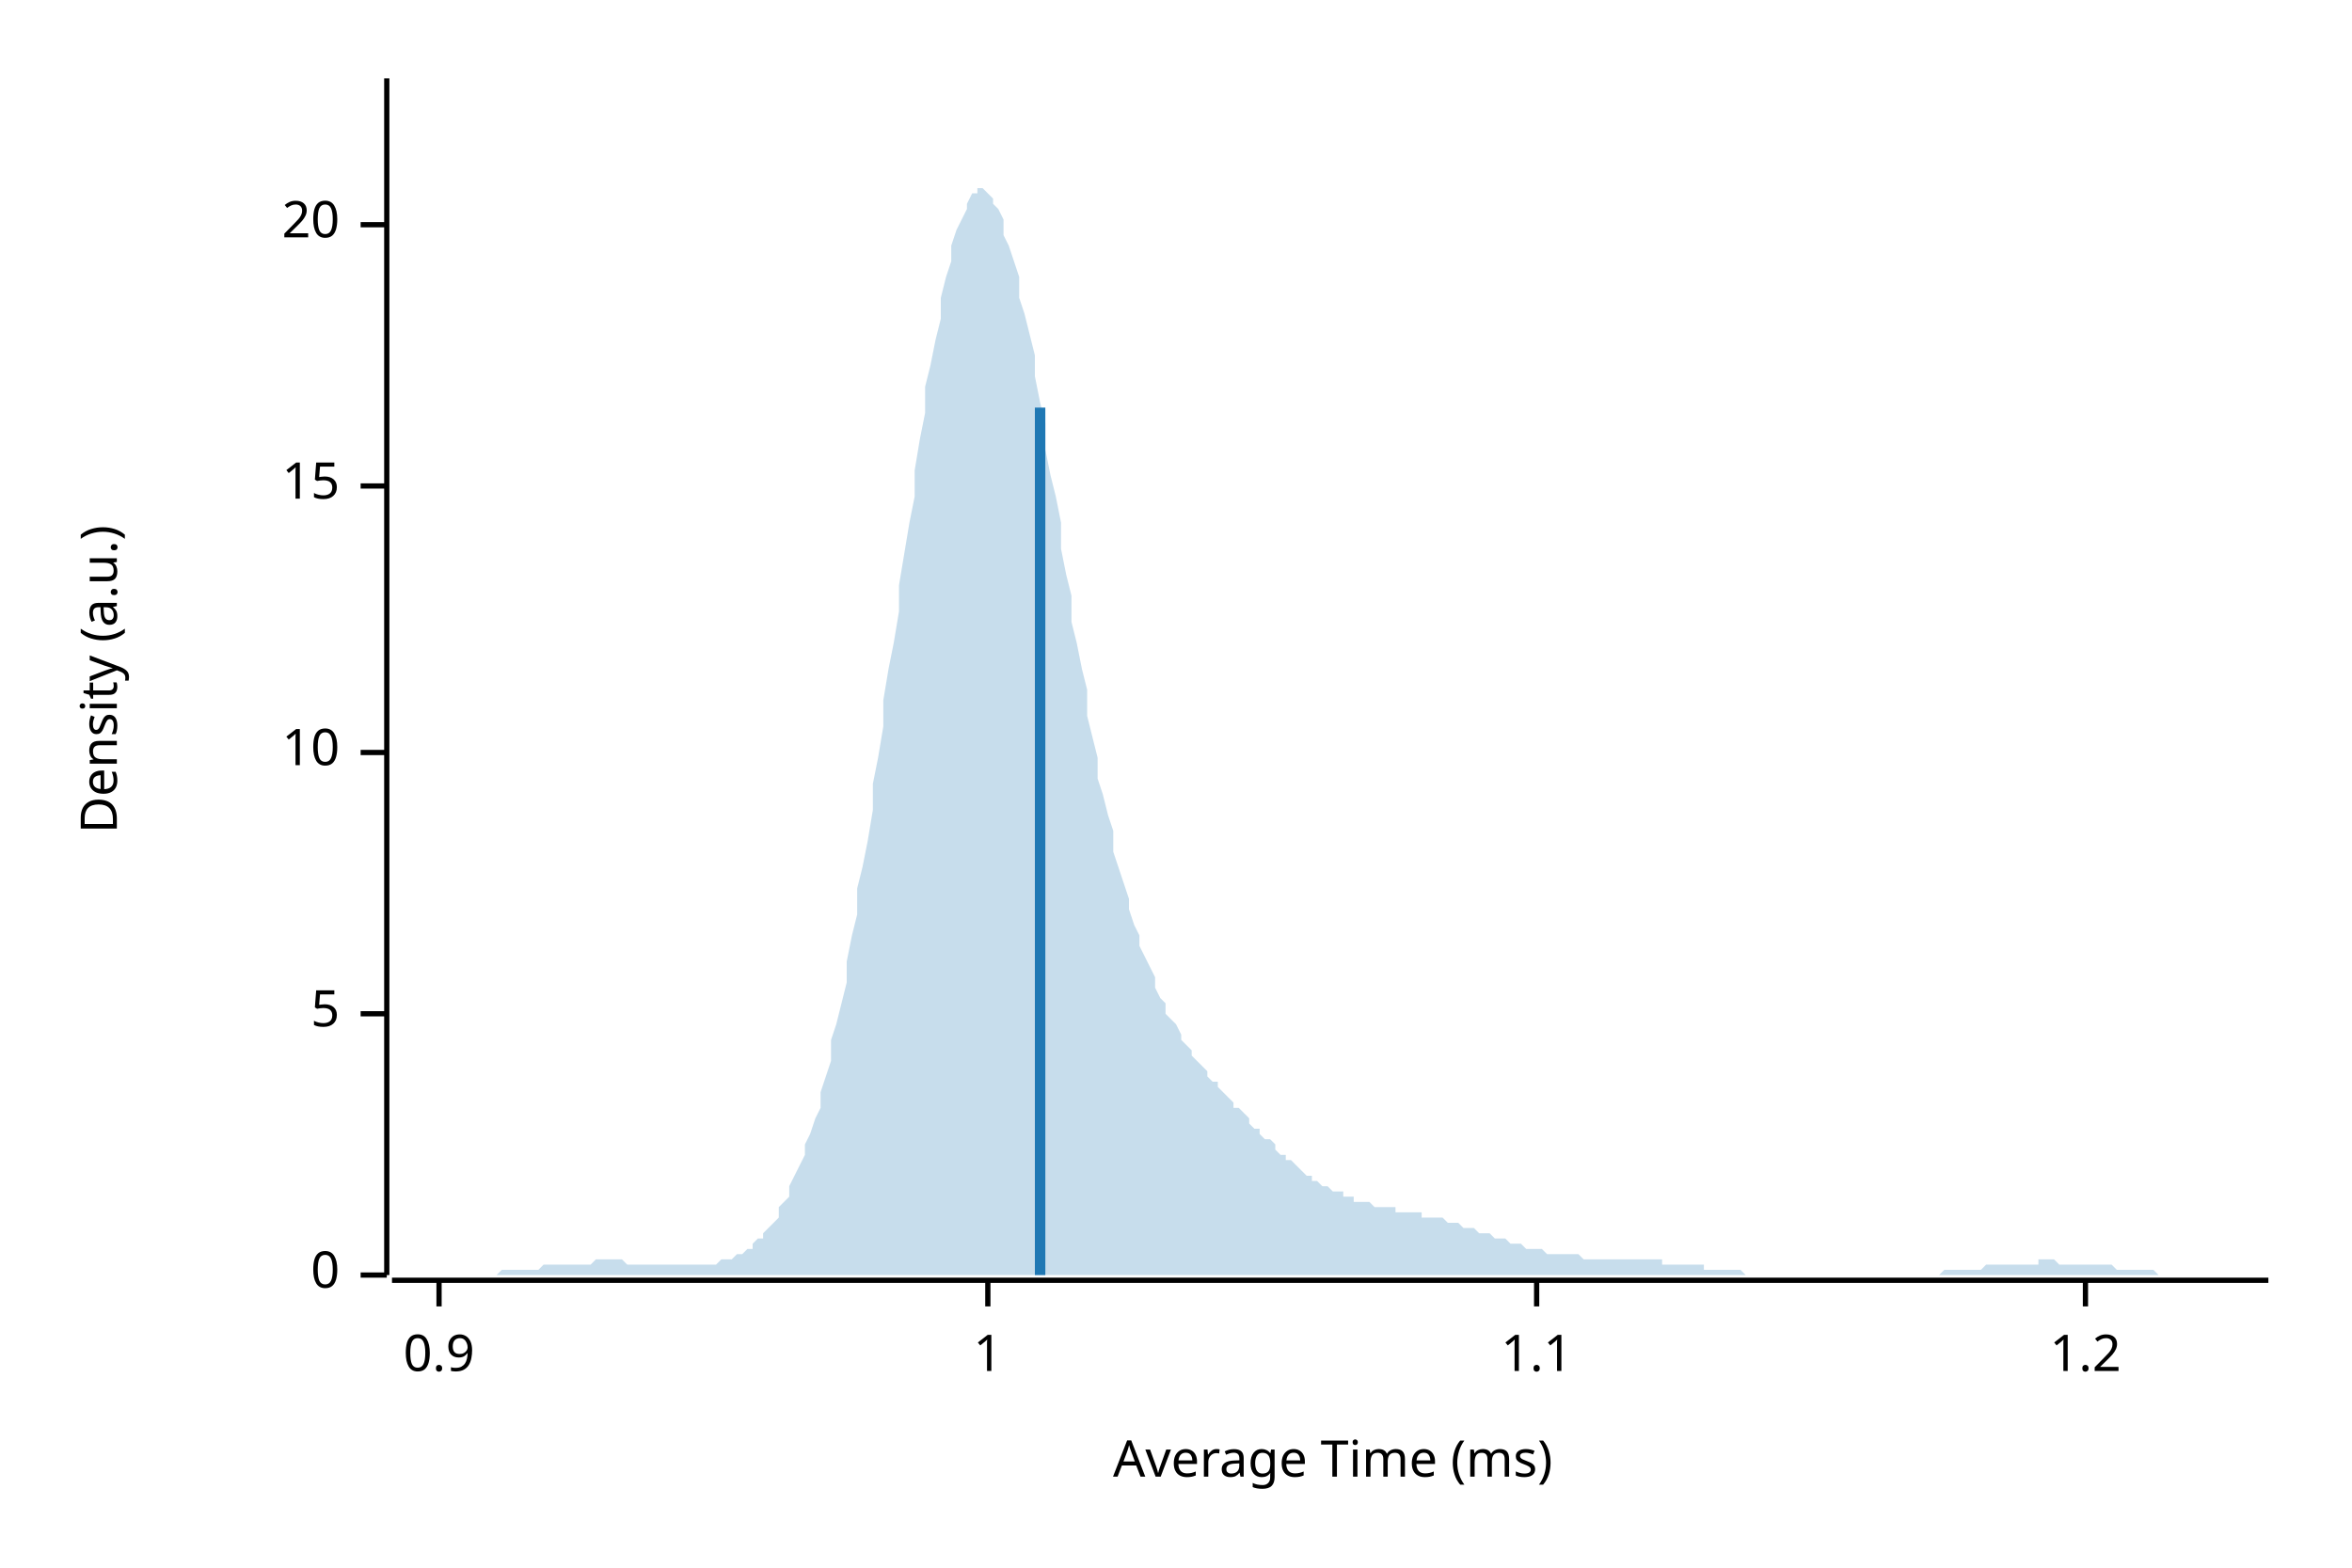
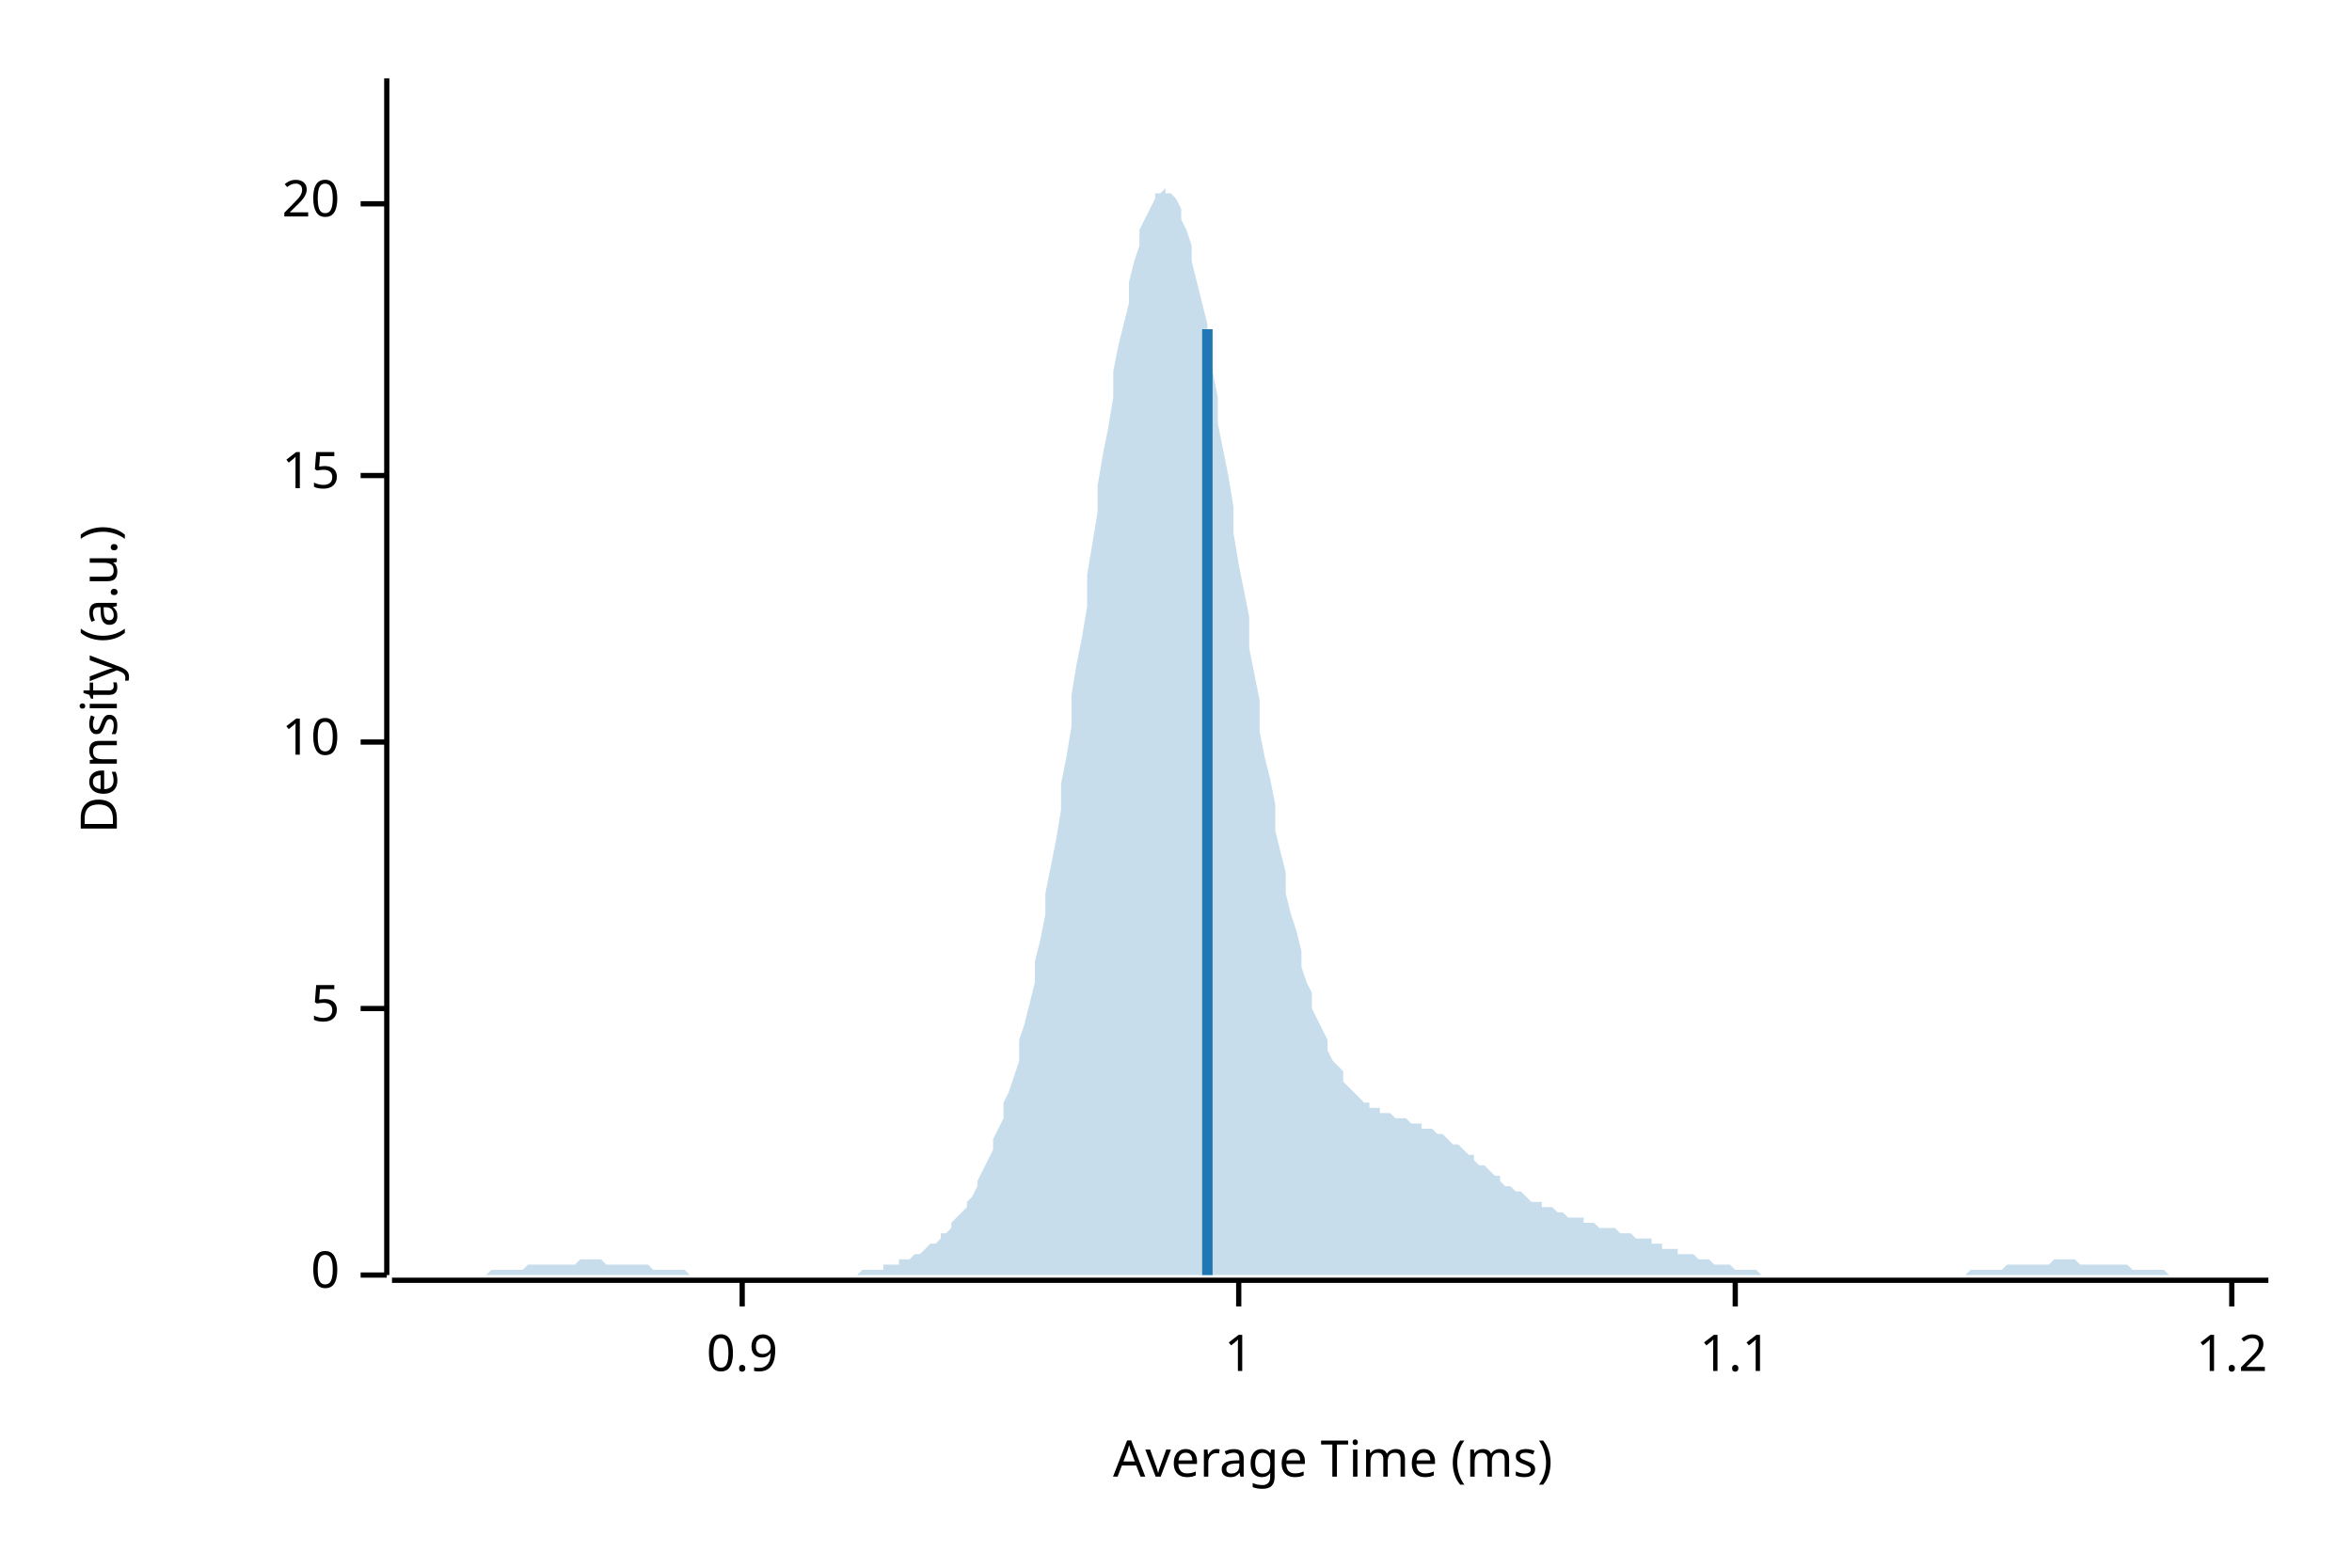
<svg xmlns="http://www.w3.org/2000/svg" width="450" height="300" viewBox="0 0 450 300">
  <text x="15" y="130" dy="0.76em" text-anchor="middle" font-family="sans-serif" font-size="9.677" opacity="1" fill="#000000" transform="rotate(270, 15, 130)">
Density (a.u.)
</text>
  <text x="255" y="285" dy="-0.5ex" text-anchor="middle" font-family="sans-serif" font-size="9.677" opacity="1" fill="#000000">
Average Time (ms)
</text>
  <polyline fill="none" opacity="1" stroke="#000000" stroke-width="1" points="74,15 74,244 " />
  <text x="65" y="244" dy="0.5ex" text-anchor="end" font-family="sans-serif" font-size="9.677" opacity="1" fill="#000000">
0
</text>
  <polyline fill="none" opacity="1" stroke="#000000" stroke-width="1" points="69,244 74,244 " />
-   <text x="65" y="194" dy="0.5ex" text-anchor="end" font-family="sans-serif" font-size="9.677" opacity="1" fill="#000000">
+   <text x="65" y="193" dy="0.5ex" text-anchor="end" font-family="sans-serif" font-size="9.677" opacity="1" fill="#000000">
5
</text>
-   <polyline fill="none" opacity="1" stroke="#000000" stroke-width="1" points="69,194 74,194 " />
-   <text x="65" y="144" dy="0.5ex" text-anchor="end" font-family="sans-serif" font-size="9.677" opacity="1" fill="#000000">
+   <polyline fill="none" opacity="1" stroke="#000000" stroke-width="1" points="69,193 74,193 " />
+   <text x="65" y="142" dy="0.5ex" text-anchor="end" font-family="sans-serif" font-size="9.677" opacity="1" fill="#000000">
10
</text>
-   <polyline fill="none" opacity="1" stroke="#000000" stroke-width="1" points="69,144 74,144 " />
-   <text x="65" y="93" dy="0.5ex" text-anchor="end" font-family="sans-serif" font-size="9.677" opacity="1" fill="#000000">
+   <polyline fill="none" opacity="1" stroke="#000000" stroke-width="1" points="69,142 74,142 " />
+   <text x="65" y="91" dy="0.5ex" text-anchor="end" font-family="sans-serif" font-size="9.677" opacity="1" fill="#000000">
15
</text>
-   <polyline fill="none" opacity="1" stroke="#000000" stroke-width="1" points="69,93 74,93 " />
-   <text x="65" y="43" dy="0.5ex" text-anchor="end" font-family="sans-serif" font-size="9.677" opacity="1" fill="#000000">
+   <polyline fill="none" opacity="1" stroke="#000000" stroke-width="1" points="69,91 74,91 " />
+   <text x="65" y="39" dy="0.5ex" text-anchor="end" font-family="sans-serif" font-size="9.677" opacity="1" fill="#000000">
20
</text>
-   <polyline fill="none" opacity="1" stroke="#000000" stroke-width="1" points="69,43 74,43 " />
+   <polyline fill="none" opacity="1" stroke="#000000" stroke-width="1" points="69,39 74,39 " />
  <polyline fill="none" opacity="1" stroke="#000000" stroke-width="1" points="75,245 434,245 " />
-   <text x="84" y="255" dy="0.76em" text-anchor="middle" font-family="sans-serif" font-size="9.677" opacity="1" fill="#000000">
+   <text x="142" y="255" dy="0.76em" text-anchor="middle" font-family="sans-serif" font-size="9.677" opacity="1" fill="#000000">
0.9
</text>
-   <polyline fill="none" opacity="1" stroke="#000000" stroke-width="1" points="84,245 84,250 " />
-   <text x="189" y="255" dy="0.76em" text-anchor="middle" font-family="sans-serif" font-size="9.677" opacity="1" fill="#000000">
+   <polyline fill="none" opacity="1" stroke="#000000" stroke-width="1" points="142,245 142,250 " />
+   <text x="237" y="255" dy="0.76em" text-anchor="middle" font-family="sans-serif" font-size="9.677" opacity="1" fill="#000000">
1
</text>
-   <polyline fill="none" opacity="1" stroke="#000000" stroke-width="1" points="189,245 189,250 " />
-   <text x="294" y="255" dy="0.76em" text-anchor="middle" font-family="sans-serif" font-size="9.677" opacity="1" fill="#000000">
+   <polyline fill="none" opacity="1" stroke="#000000" stroke-width="1" points="237,245 237,250 " />
+   <text x="332" y="255" dy="0.76em" text-anchor="middle" font-family="sans-serif" font-size="9.677" opacity="1" fill="#000000">
1.1
</text>
-   <polyline fill="none" opacity="1" stroke="#000000" stroke-width="1" points="294,245 294,250 " />
-   <text x="399" y="255" dy="0.76em" text-anchor="middle" font-family="sans-serif" font-size="9.677" opacity="1" fill="#000000">
+   <polyline fill="none" opacity="1" stroke="#000000" stroke-width="1" points="332,245 332,250 " />
+   <text x="427" y="255" dy="0.76em" text-anchor="middle" font-family="sans-serif" font-size="9.677" opacity="1" fill="#000000">
1.2
</text>
-   <polyline fill="none" opacity="1" stroke="#000000" stroke-width="1" points="399,245 399,250 " />
-   <polygon opacity="0.25" fill="#1F78B4" points="75,244 75,244 76,244 77,244 77,244 78,244 79,244 80,244 80,244 81,244 82,244 82,244 83,244 84,244 85,244 85,244 86,244 87,244 87,244 88,244 89,244 90,244 90,244 91,244 92,244 92,244 93,244 94,244 95,244 95,244 96,243 97,243 98,243 98,243 99,243 100,243 100,243 101,243 102,243 103,243 103,243 104,242 105,242 105,242 106,242 107,242 108,242 108,242 109,242 110,242 110,242 111,242 112,242 113,242 113,242 114,241 115,241 116,241 116,241 117,241 118,241 118,241 119,241 120,242 121,242 121,242 122,242 123,242 123,242 124,242 125,242 126,242 126,242 127,242 128,242 128,242 129,242 130,242 131,242 131,242 132,242 133,242 133,242 134,242 135,242 136,242 136,242 137,242 138,241 139,241 139,241 140,241 141,240 141,240 142,240 143,239 144,239 144,238 145,237 146,237 146,236 147,235 148,234 149,233 149,231 150,230 151,229 151,227 152,225 153,223 154,221 154,219 155,217 156,214 157,212 157,209 158,206 159,203 159,199 160,196 161,192 162,188 162,184 163,179 164,175 164,170 165,166 166,161 167,155 167,150 168,145 169,139 169,134 170,128 171,123 172,117 172,112 173,106 174,100 175,95 175,90 176,84 177,79 177,74 178,70 179,65 180,61 180,57 181,53 182,50 182,47 183,44 184,42 185,40 185,39 186,37 187,37 187,36 188,36 189,37 190,38 190,39 191,40 192,42 192,45 193,47 194,50 195,53 195,57 196,60 197,64 198,68 198,72 199,77 200,81 200,86 201,91 202,95 203,100 203,105 204,110 205,114 205,119 206,123 207,128 208,132 208,137 209,141 210,145 210,149 211,152 212,156 213,159 213,163 214,166 215,169 216,172 216,174 217,177 218,179 218,181 219,183 220,185 221,187 221,189 222,191 223,192 223,194 224,195 225,196 226,198 226,199 227,200 228,201 228,202 229,203 230,204 231,205 231,206 232,207 233,207 233,208 234,209 235,210 236,211 236,212 237,212 238,213 239,214 239,215 240,216 241,216 241,217 242,218 243,218 244,219 244,220 245,221 246,221 246,222 247,222 248,223 249,224 249,224 250,225 251,225 251,226 252,226 253,227 254,227 254,227 255,228 256,228 257,228 257,229 258,229 259,229 259,230 260,230 261,230 262,230 262,230 263,231 264,231 264,231 265,231 266,231 267,231 267,232 268,232 269,232 269,232 270,232 271,232 272,232 272,233 273,233 274,233 275,233 275,233 276,233 277,234 277,234 278,234 279,234 280,235 280,235 281,235 282,235 282,235 283,236 284,236 285,236 285,236 286,237 287,237 287,237 288,237 289,238 290,238 290,238 291,238 292,239 292,239 293,239 294,239 295,239 295,239 296,240 297,240 298,240 298,240 299,240 300,240 300,240 301,240 302,240 303,241 303,241 304,241 305,241 305,241 306,241 307,241 308,241 308,241 309,241 310,241 310,241 311,241 312,241 313,241 313,241 314,241 315,241 316,241 316,241 317,241 318,241 318,242 319,242 320,242 321,242 321,242 322,242 323,242 323,242 324,242 325,242 326,242 326,243 327,243 328,243 328,243 329,243 330,243 331,243 331,243 332,243 333,243 333,243 334,244 335,244 336,244 336,244 337,244 338,244 339,244 339,244 340,244 341,244 341,244 342,244 343,244 344,244 344,244 345,244 346,244 346,244 347,244 348,244 349,244 349,244 350,244 351,244 351,244 352,244 353,244 354,244 354,244 355,244 356,244 357,244 357,244 358,244 359,244 359,244 360,244 361,244 362,244 362,244 363,244 364,244 364,244 365,244 366,244 367,244 367,244 368,244 369,244 369,244 370,244 371,244 372,243 372,243 373,243 374,243 375,243 375,243 376,243 377,243 377,243 378,243 379,243 380,242 380,242 381,242 382,242 382,242 383,242 384,242 385,242 385,242 386,242 387,242 387,242 388,242 389,242 390,242 390,241 391,241 392,241 392,241 393,241 394,242 395,242 395,242 396,242 397,242 398,242 398,242 399,242 400,242 400,242 401,242 402,242 403,242 403,242 404,242 405,243 405,243 406,243 407,243 408,243 408,243 409,243 410,243 410,243 411,243 412,243 413,244 413,244 414,244 415,244 416,244 416,244 417,244 418,244 418,244 419,244 420,244 421,244 421,244 422,244 423,244 423,244 424,244 425,244 426,244 426,244 427,244 428,244 428,244 429,244 430,244 431,244 431,244 432,244 433,244 434,244 434,244 75,244 " />
-   <polyline fill="none" opacity="1" stroke="#1F78B4" stroke-width="2" points="199,244 199,78 " />
+   <polyline fill="none" opacity="1" stroke="#000000" stroke-width="1" points="427,245 427,250 " />
+   <polygon opacity="0.25" fill="#1F78B4" points="75,244 75,244 76,244 77,244 77,244 78,244 79,244 80,244 80,244 81,244 82,244 82,244 83,244 84,244 85,244 85,244 86,244 87,244 87,244 88,244 89,244 90,244 90,244 91,244 92,244 92,244 93,244 94,243 95,243 95,243 96,243 97,243 98,243 98,243 99,243 100,243 100,243 101,242 102,242 103,242 103,242 104,242 105,242 105,242 106,242 107,242 108,242 108,242 109,242 110,242 110,242 111,241 112,241 113,241 113,241 114,241 115,241 116,242 116,242 117,242 118,242 118,242 119,242 120,242 121,242 121,242 122,242 123,242 123,242 124,242 125,243 126,243 126,243 127,243 128,243 128,243 129,243 130,243 131,243 131,243 132,244 133,244 133,244 134,244 135,244 136,244 136,244 137,244 138,244 139,244 139,244 140,244 141,244 141,244 142,244 143,244 144,244 144,244 145,244 146,244 146,244 147,244 148,244 149,244 149,244 150,244 151,244 151,244 152,244 153,244 154,244 154,244 155,244 156,244 157,244 157,244 158,244 159,244 159,244 160,244 161,244 162,244 162,244 163,244 164,244 164,244 165,243 166,243 167,243 167,243 168,243 169,243 169,242 170,242 171,242 172,242 172,241 173,241 174,241 175,240 175,240 176,240 177,239 177,239 178,238 179,238 180,237 180,236 181,236 182,235 182,234 183,233 184,232 185,231 185,230 186,229 187,227 187,226 188,224 189,222 190,220 190,218 191,216 192,214 192,211 193,209 194,206 195,203 195,199 196,196 197,192 198,188 198,184 199,180 200,175 200,171 201,166 202,161 203,155 203,150 204,145 205,139 205,133 206,127 207,122 208,116 208,110 209,104 210,98 210,93 211,87 212,82 213,76 213,71 214,66 215,62 216,58 216,54 217,50 218,47 218,44 219,42 220,40 221,38 221,37 222,37 223,36 223,37 224,37 225,38 226,40 226,42 227,44 228,47 228,50 229,54 230,58 231,62 231,66 232,71 233,76 233,81 234,86 235,91 236,97 236,102 237,108 238,113 239,118 239,124 240,129 241,134 241,140 242,145 243,149 244,154 244,159 245,163 246,167 246,171 247,175 248,178 249,182 249,185 250,188 251,190 251,193 252,195 253,197 254,199 254,201 255,203 256,204 257,205 257,207 258,208 259,209 259,209 260,210 261,211 262,211 262,212 263,212 264,212 264,213 265,213 266,213 267,214 267,214 268,214 269,214 269,214 270,215 271,215 272,215 272,216 273,216 274,216 275,217 275,217 276,217 277,218 277,218 278,219 279,219 280,220 280,220 281,221 282,221 282,222 283,223 284,223 285,224 285,224 286,225 287,225 287,226 288,227 289,227 290,228 290,228 291,228 292,229 292,229 293,230 294,230 295,230 295,231 296,231 297,231 298,232 298,232 299,232 300,233 300,233 301,233 302,233 303,233 303,234 304,234 305,234 305,234 306,235 307,235 308,235 308,235 309,235 310,236 310,236 311,236 312,236 313,237 313,237 314,237 315,237 316,237 316,238 317,238 318,238 318,239 319,239 320,239 321,239 321,240 322,240 323,240 323,240 324,240 325,241 326,241 326,241 327,241 328,242 328,242 329,242 330,242 331,242 331,242 332,243 333,243 333,243 334,243 335,243 336,243 336,243 337,244 338,244 339,244 339,244 340,244 341,244 341,244 342,244 343,244 344,244 344,244 345,244 346,244 346,244 347,244 348,244 349,244 349,244 350,244 351,244 351,244 352,244 353,244 354,244 354,244 355,244 356,244 357,244 357,244 358,244 359,244 359,244 360,244 361,244 362,244 362,244 363,244 364,244 364,244 365,244 366,244 367,244 367,244 368,244 369,244 369,244 370,244 371,244 372,244 372,244 373,244 374,244 375,244 375,244 376,244 377,243 377,243 378,243 379,243 380,243 380,243 381,243 382,243 382,243 383,243 384,242 385,242 385,242 386,242 387,242 387,242 388,242 389,242 390,242 390,242 391,242 392,242 392,242 393,241 394,241 395,241 395,241 396,241 397,241 398,242 398,242 399,242 400,242 400,242 401,242 402,242 403,242 403,242 404,242 405,242 405,242 406,242 407,242 408,243 408,243 409,243 410,243 410,243 411,243 412,243 413,243 413,243 414,243 415,244 416,244 416,244 417,244 418,244 418,244 419,244 420,244 421,244 421,244 422,244 423,244 423,244 424,244 425,244 426,244 426,244 427,244 428,244 428,244 429,244 430,244 431,244 431,244 432,244 433,244 434,244 434,244 75,244 " />
+   <polyline fill="none" opacity="1" stroke="#1F78B4" stroke-width="2" points="231,244 231,63 " />
</svg>
